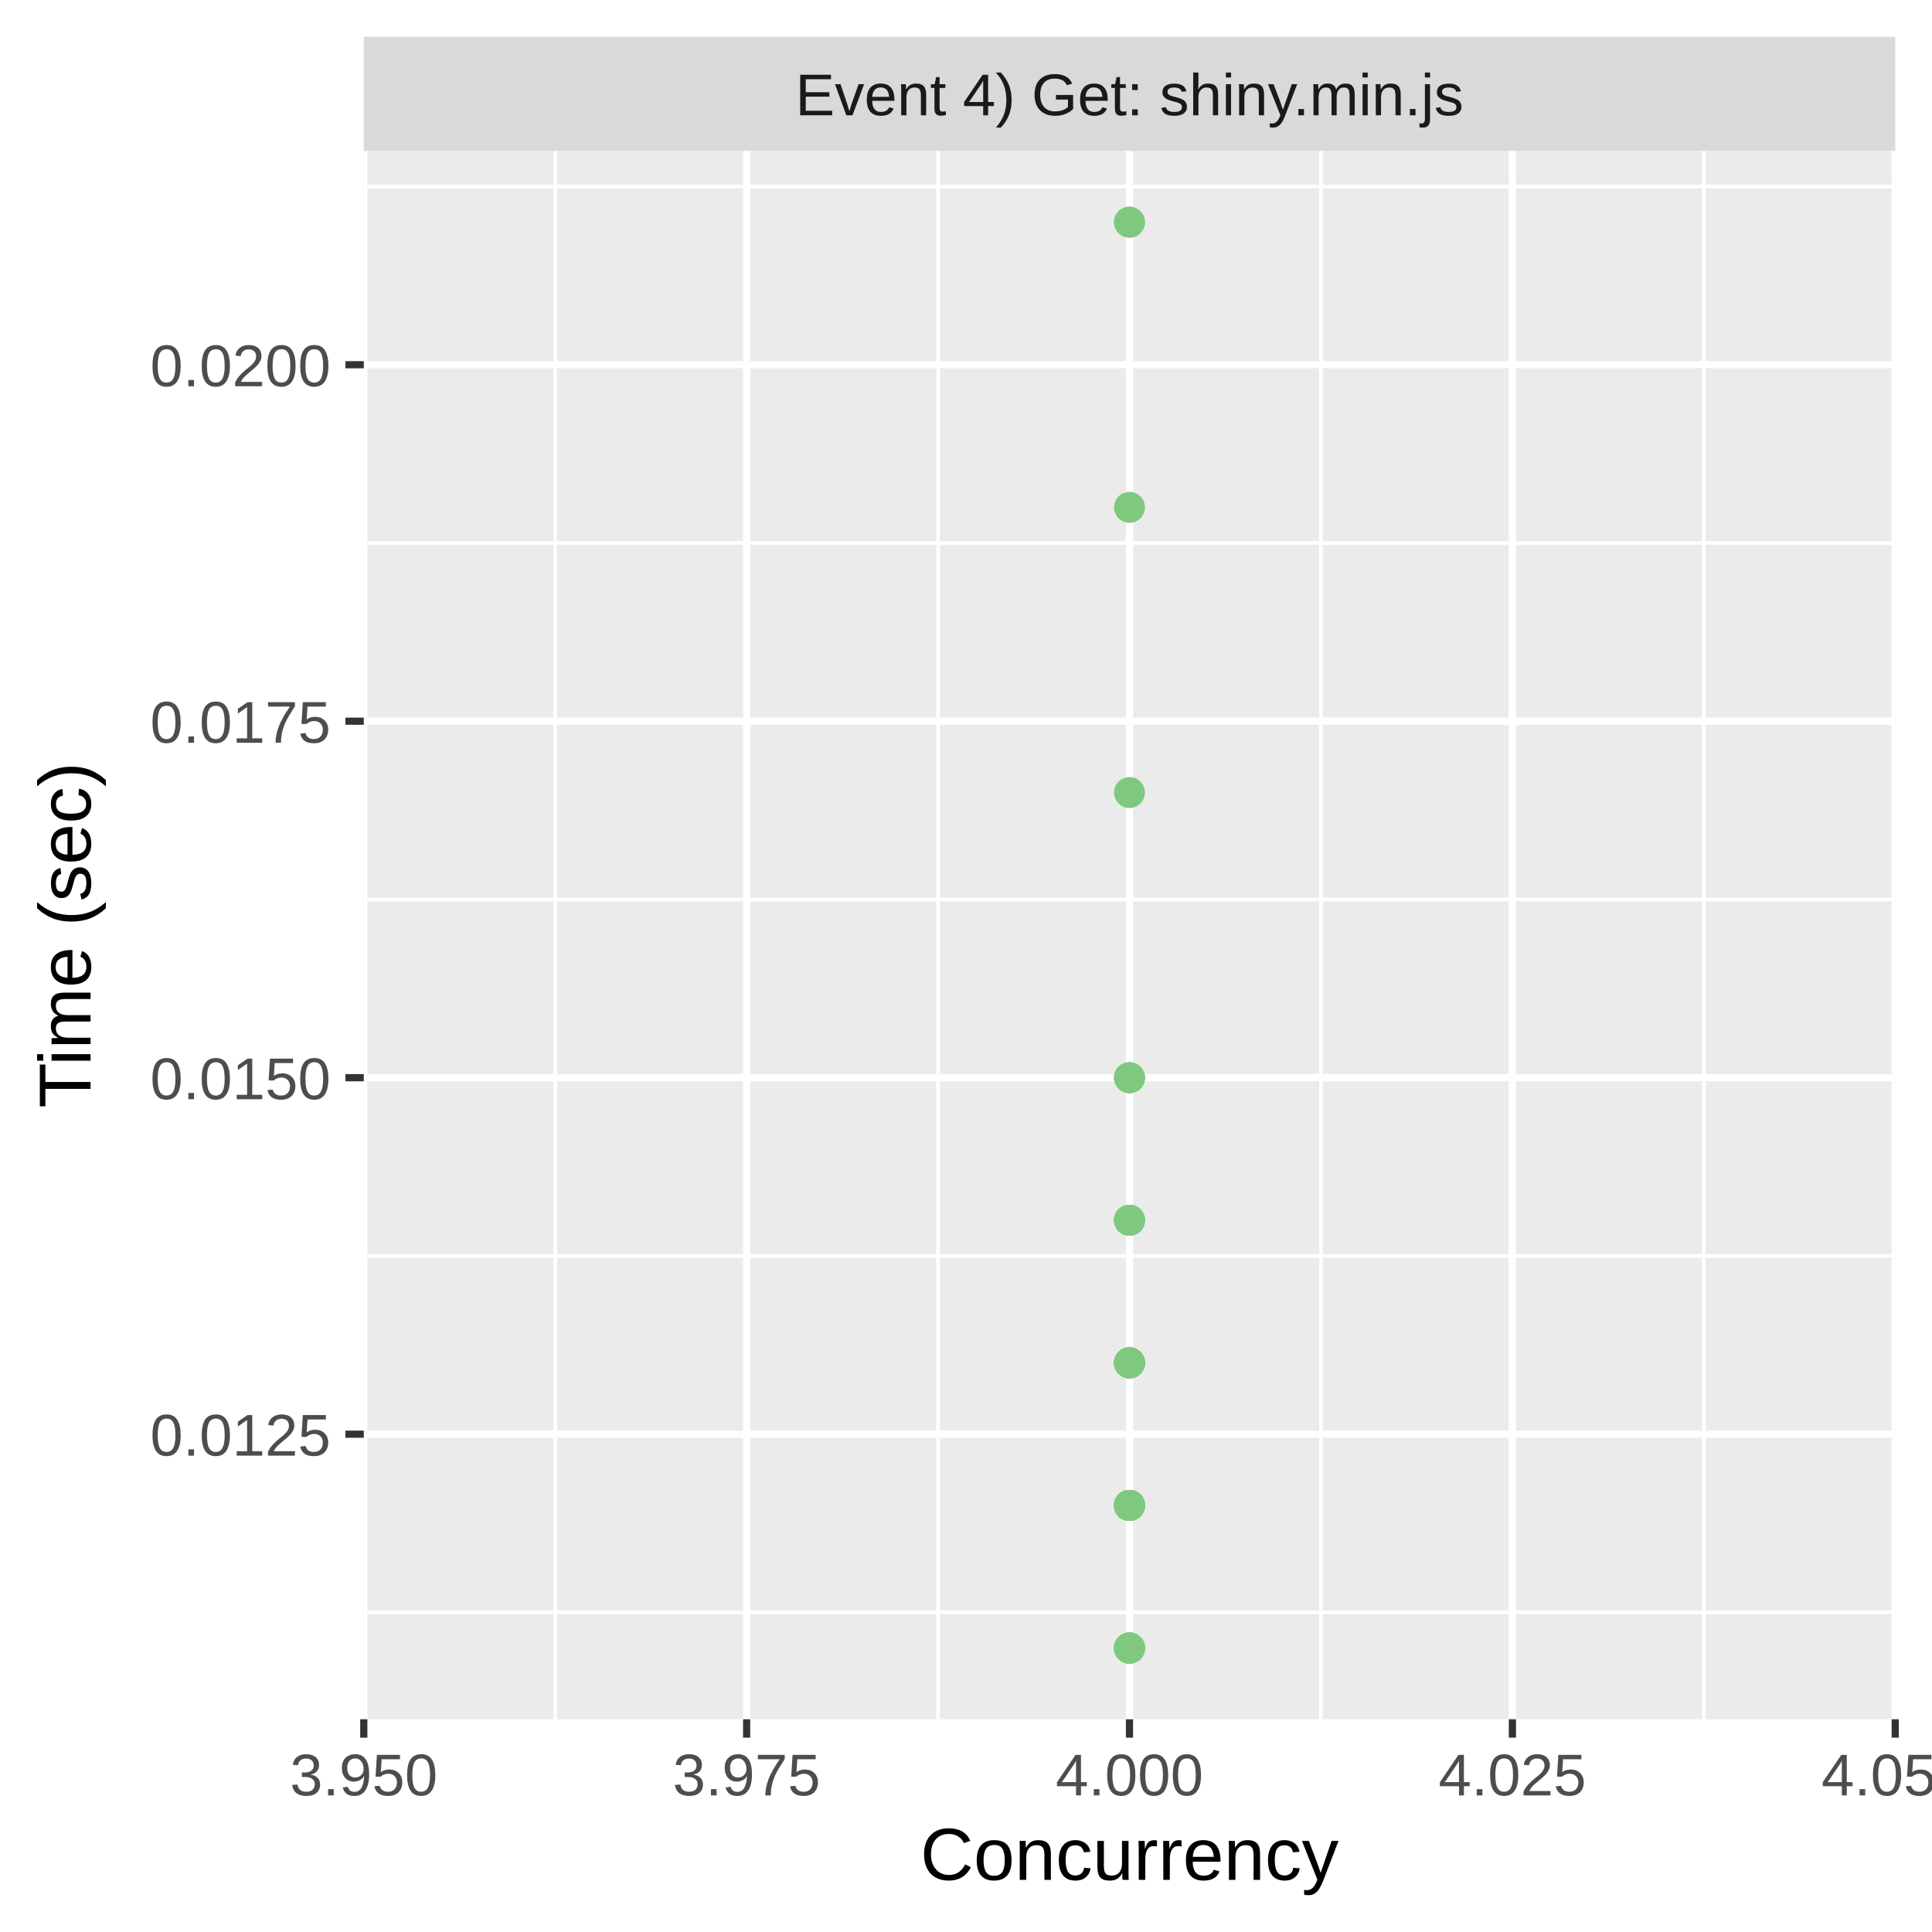
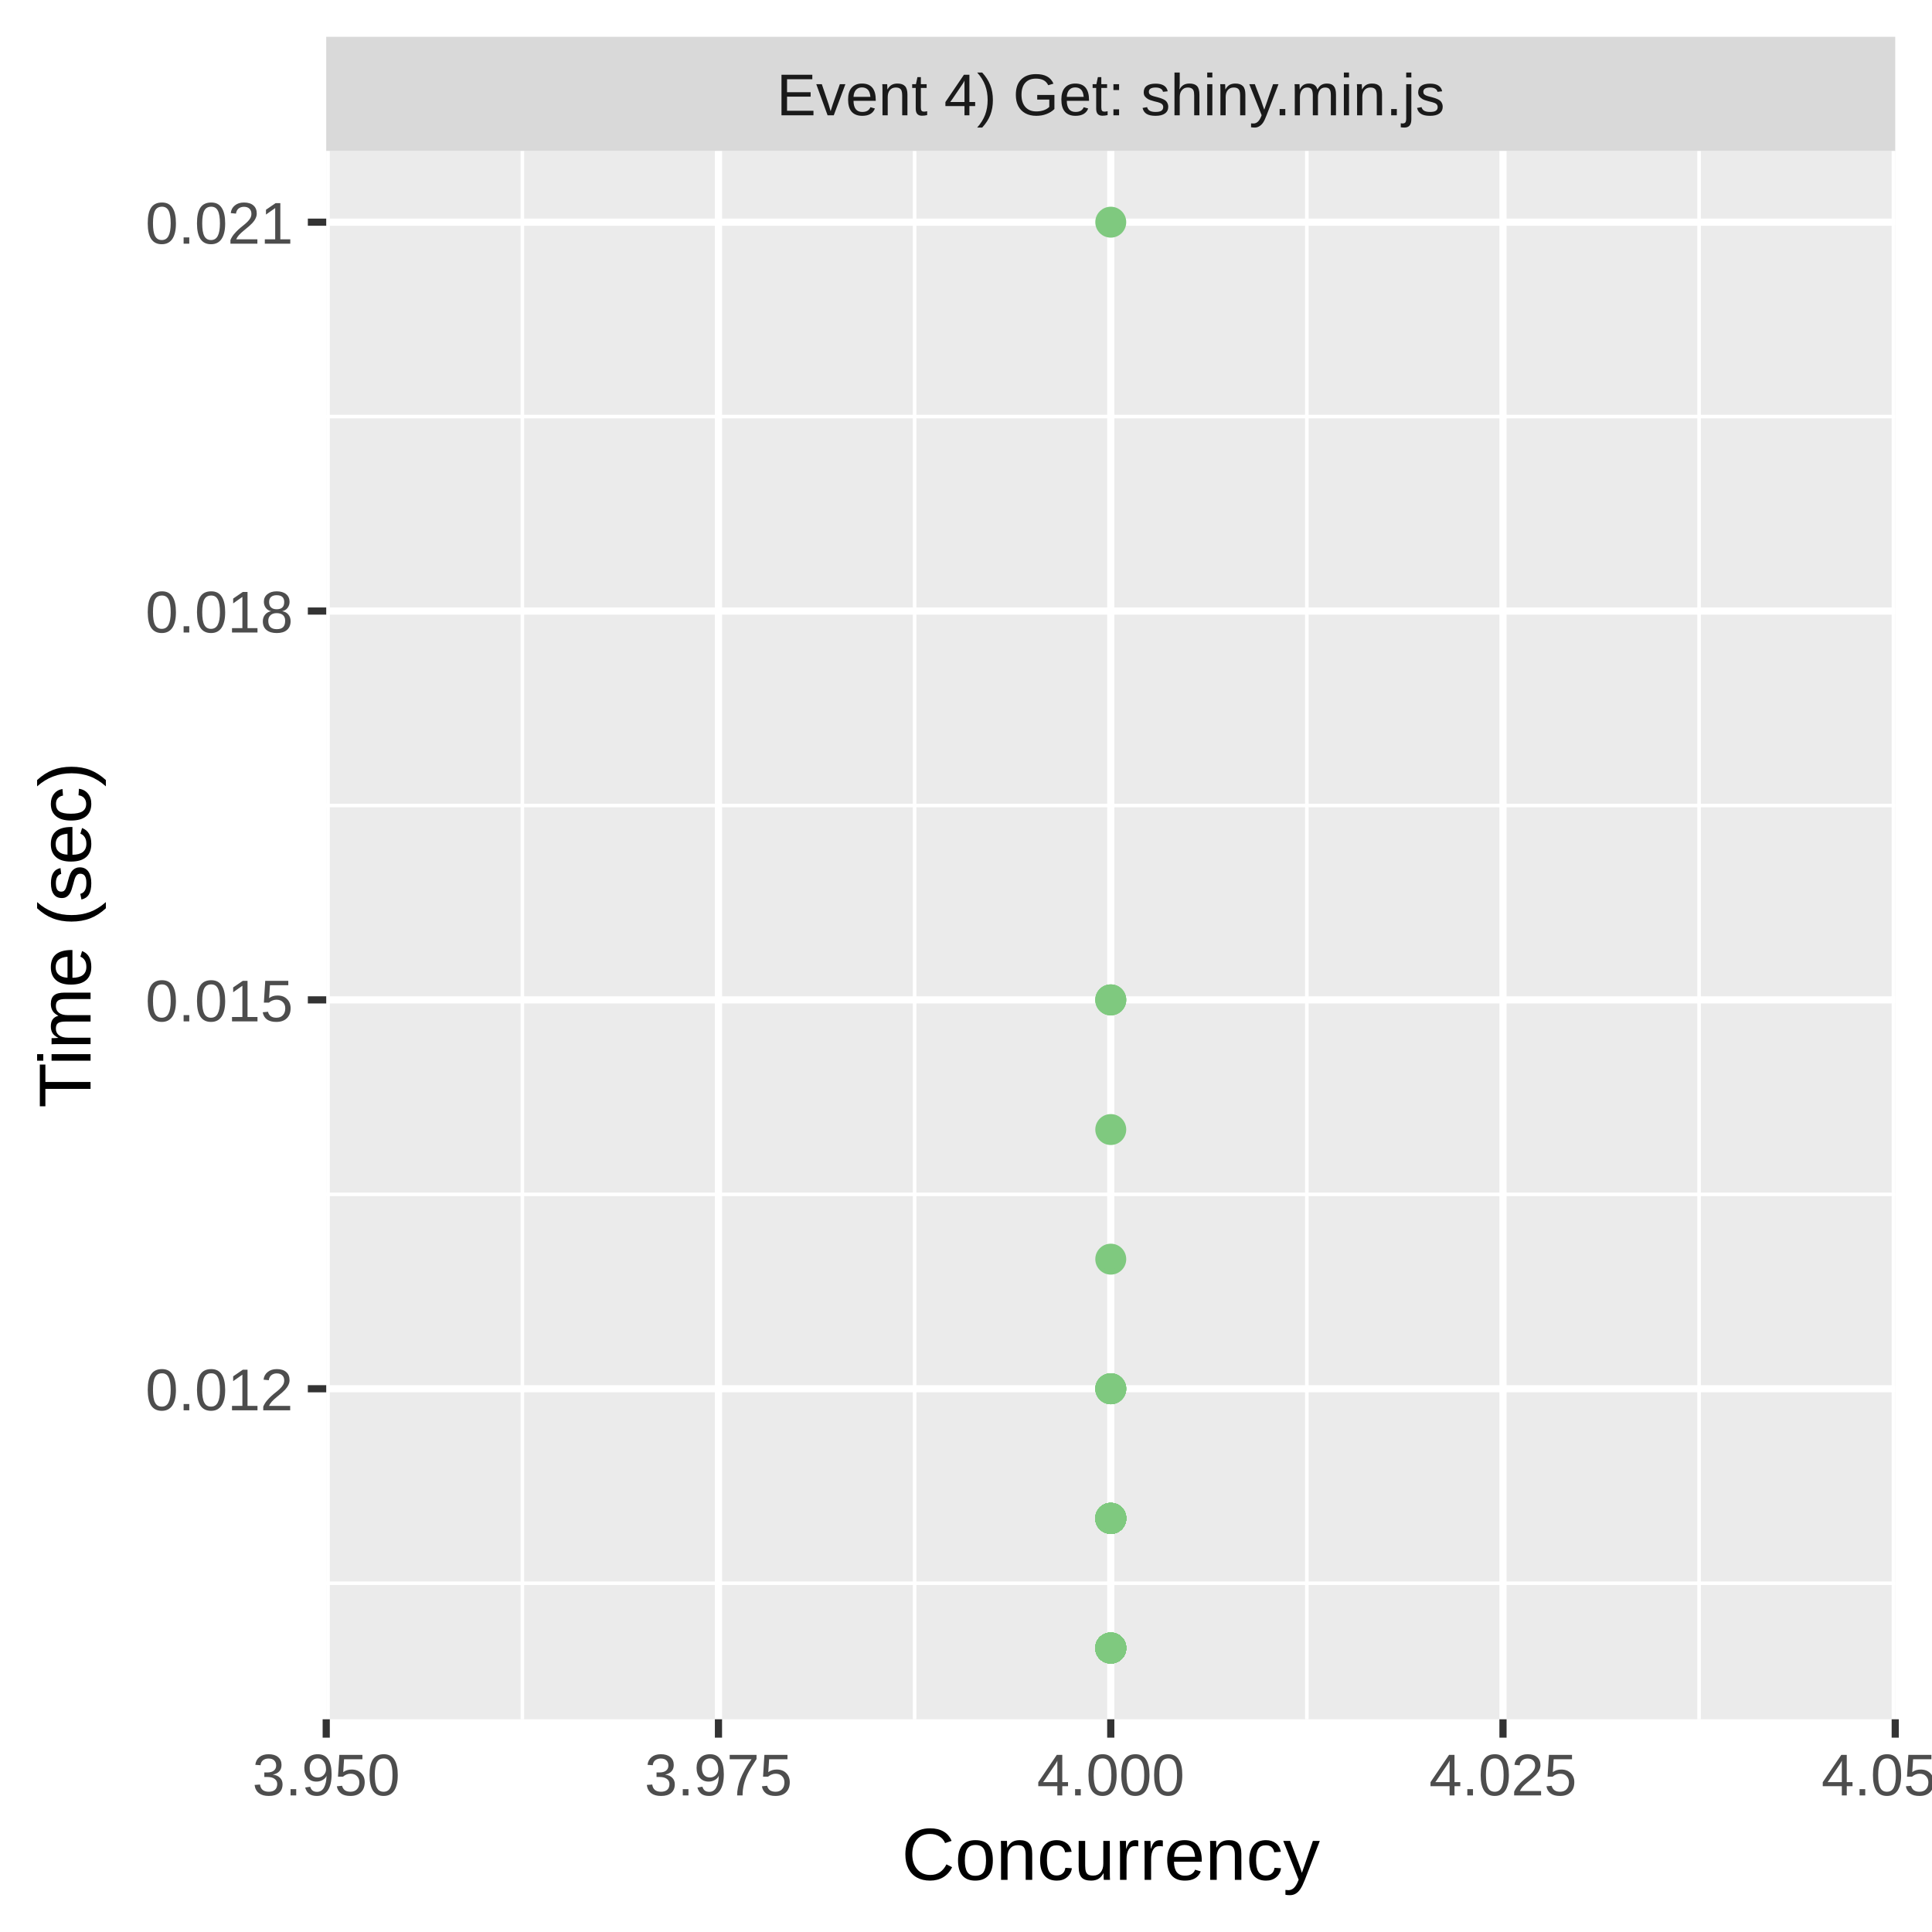
<svg xmlns="http://www.w3.org/2000/svg" class="svglite" width="288.00pt" height="288.00pt" viewBox="0 0 288.00 288.00">
  <defs>
    <style type="text/css">
    .svglite line, .svglite polyline, .svglite polygon, .svglite path, .svglite rect, .svglite circle {
      fill: none;
      stroke: #000000;
      stroke-linecap: round;
      stroke-linejoin: round;
      stroke-miterlimit: 10.00;
    }
    .svglite text {
      white-space: pre;
    }
  </style>
  </defs>
  <rect width="100%" height="100%" style="stroke: none; fill: #FFFFFF;" />
  <defs>
    <clipPath id="cpMC4wMHwyODguMDB8MC4wMHwyODguMDA=">
      <rect x="0.00" y="0.00" width="288.00" height="288.00" />
    </clipPath>
  </defs>
  <g clip-path="url(#cpMC4wMHwyODguMDB8MC4wMHwyODguMDA=)">
-     <rect x="0" y="0.00" width="288.00" height="288.00" style="stroke-width: 1.07; stroke: #FFFFFF; fill: #FFFFFF;" />
+     <rect x="0.00" y="0.00" width="288.00" height="288.00" style="stroke-width: 1.07; stroke: #FFFFFF; fill: #FFFFFF;" />
  </g>
  <defs>
-     <clipPath id="cpNTQuMjN8MjgyLjUyfDIyLjQ5fDI1Ni4yOQ==">
-       <rect x="54.23" y="22.49" width="228.29" height="233.80" />
+     <clipPath id="cpNDguNjN8MjgyLjUyfDIyLjQ5fDI1Ni4yOQ==">
+       <rect x="48.63" y="22.49" width="233.89" height="233.80" />
    </clipPath>
  </defs>
-   <g clip-path="url(#cpNTQuMjN8MjgyLjUyfDIyLjQ5fDI1Ni4yOQ==)">
-     <rect x="54.23" y="22.49" width="228.29" height="233.80" style="stroke-width: 1.07; stroke: none; fill: #EBEBEB;" />
-     <polyline points="54.23,240.35 282.52,240.35 " style="stroke-width: 0.53; stroke: #FFFFFF; stroke-linecap: butt;" />
-     <polyline points="54.23,187.22 282.52,187.22 " style="stroke-width: 0.53; stroke: #FFFFFF; stroke-linecap: butt;" />
-     <polyline points="54.23,134.08 282.52,134.08 " style="stroke-width: 0.53; stroke: #FFFFFF; stroke-linecap: butt;" />
-     <polyline points="54.23,80.94 282.52,80.94 " style="stroke-width: 0.53; stroke: #FFFFFF; stroke-linecap: butt;" />
-     <polyline points="54.23,27.80 282.52,27.80 " style="stroke-width: 0.53; stroke: #FFFFFF; stroke-linecap: butt;" />
-     <polyline points="82.76,256.29 82.76,22.49 " style="stroke-width: 0.53; stroke: #FFFFFF; stroke-linecap: butt;" />
-     <polyline points="139.84,256.29 139.84,22.49 " style="stroke-width: 0.53; stroke: #FFFFFF; stroke-linecap: butt;" />
-     <polyline points="196.91,256.29 196.91,22.49 " style="stroke-width: 0.53; stroke: #FFFFFF; stroke-linecap: butt;" />
-     <polyline points="253.98,256.29 253.98,22.49 " style="stroke-width: 0.53; stroke: #FFFFFF; stroke-linecap: butt;" />
-     <polyline points="54.23,213.79 282.52,213.79 " style="stroke-width: 1.07; stroke: #FFFFFF; stroke-linecap: butt;" />
-     <polyline points="54.23,160.65 282.52,160.65 " style="stroke-width: 1.07; stroke: #FFFFFF; stroke-linecap: butt;" />
-     <polyline points="54.23,107.51 282.52,107.51 " style="stroke-width: 1.07; stroke: #FFFFFF; stroke-linecap: butt;" />
-     <polyline points="54.23,54.37 282.52,54.37 " style="stroke-width: 1.07; stroke: #FFFFFF; stroke-linecap: butt;" />
-     <polyline points="54.23,256.29 54.23,22.49 " style="stroke-width: 1.07; stroke: #FFFFFF; stroke-linecap: butt;" />
-     <polyline points="111.30,256.29 111.30,22.49 " style="stroke-width: 1.07; stroke: #FFFFFF; stroke-linecap: butt;" />
-     <polyline points="168.37,256.29 168.37,22.49 " style="stroke-width: 1.07; stroke: #FFFFFF; stroke-linecap: butt;" />
-     <polyline points="225.45,256.29 225.45,22.49 " style="stroke-width: 1.07; stroke: #FFFFFF; stroke-linecap: butt;" />
+   <g clip-path="url(#cpNDguNjN8MjgyLjUyfDIyLjQ5fDI1Ni4yOQ==)">
+     <rect x="48.63" y="22.49" width="233.89" height="233.80" style="stroke-width: 1.07; stroke: none; fill: #EBEBEB;" />
+     <polyline points="48.63,236.01 282.52,236.01 " style="stroke-width: 0.53; stroke: #FFFFFF; stroke-linecap: butt;" />
+     <polyline points="48.63,178.04 282.52,178.04 " style="stroke-width: 0.53; stroke: #FFFFFF; stroke-linecap: butt;" />
+     <polyline points="48.63,120.07 282.52,120.07 " style="stroke-width: 0.53; stroke: #FFFFFF; stroke-linecap: butt;" />
+     <polyline points="48.63,62.10 282.52,62.10 " style="stroke-width: 0.53; stroke: #FFFFFF; stroke-linecap: butt;" />
+     <polyline points="77.87,256.29 77.87,22.49 " style="stroke-width: 0.53; stroke: #FFFFFF; stroke-linecap: butt;" />
+     <polyline points="136.34,256.29 136.34,22.49 " style="stroke-width: 0.53; stroke: #FFFFFF; stroke-linecap: butt;" />
+     <polyline points="194.81,256.29 194.81,22.49 " style="stroke-width: 0.53; stroke: #FFFFFF; stroke-linecap: butt;" />
+     <polyline points="253.28,256.29 253.28,22.49 " style="stroke-width: 0.53; stroke: #FFFFFF; stroke-linecap: butt;" />
+     <polyline points="48.63,207.02 282.52,207.02 " style="stroke-width: 1.07; stroke: #FFFFFF; stroke-linecap: butt;" />
+     <polyline points="48.63,149.05 282.52,149.05 " style="stroke-width: 1.07; stroke: #FFFFFF; stroke-linecap: butt;" />
+     <polyline points="48.63,91.09 282.52,91.09 " style="stroke-width: 1.07; stroke: #FFFFFF; stroke-linecap: butt;" />
+     <polyline points="48.63,33.12 282.52,33.12 " style="stroke-width: 1.07; stroke: #FFFFFF; stroke-linecap: butt;" />
+     <polyline points="48.63,256.29 48.63,22.49 " style="stroke-width: 1.07; stroke: #FFFFFF; stroke-linecap: butt;" />
+     <polyline points="107.10,256.29 107.10,22.49 " style="stroke-width: 1.07; stroke: #FFFFFF; stroke-linecap: butt;" />
+     <polyline points="165.58,256.29 165.58,22.49 " style="stroke-width: 1.07; stroke: #FFFFFF; stroke-linecap: butt;" />
+     <polyline points="224.05,256.29 224.05,22.49 " style="stroke-width: 1.07; stroke: #FFFFFF; stroke-linecap: butt;" />
    <polyline points="282.52,256.29 282.52,22.49 " style="stroke-width: 1.07; stroke: #FFFFFF; stroke-linecap: butt;" />
-     <circle cx="168.37" cy="224.41" r="1.95" style="stroke-width: 0.71; stroke: #7FC97F; fill: #7FC97F;" />
-     <circle cx="168.37" cy="203.16" r="1.95" style="stroke-width: 0.71; stroke: #7FC97F; fill: #7FC97F;" />
-     <circle cx="168.37" cy="160.65" r="1.95" style="stroke-width: 0.71; stroke: #7FC97F; fill: #7FC97F;" />
-     <circle cx="168.37" cy="245.67" r="1.95" style="stroke-width: 0.71; stroke: #7FC97F; fill: #7FC97F;" />
-     <circle cx="168.37" cy="203.16" r="1.95" style="stroke-width: 0.71; stroke: #7FC97F; fill: #7FC97F;" />
-     <circle cx="168.37" cy="224.41" r="1.95" style="stroke-width: 0.71; stroke: #7FC97F; fill: #7FC97F;" />
-     <circle cx="168.37" cy="224.41" r="1.95" style="stroke-width: 0.71; stroke: #7FC97F; fill: #7FC97F;" />
-     <circle cx="168.37" cy="245.67" r="1.95" style="stroke-width: 0.71; stroke: #7FC97F; fill: #7FC97F;" />
-     <circle cx="168.37" cy="224.41" r="1.95" style="stroke-width: 0.71; stroke: #7FC97F; fill: #7FC97F;" />
-     <circle cx="168.37" cy="224.41" r="1.95" style="stroke-width: 0.71; stroke: #7FC97F; fill: #7FC97F;" />
-     <circle cx="168.37" cy="245.67" r="1.95" style="stroke-width: 0.71; stroke: #7FC97F; fill: #7FC97F;" />
-     <circle cx="168.37" cy="203.16" r="1.95" style="stroke-width: 0.71; stroke: #7FC97F; fill: #7FC97F;" />
-     <circle cx="168.37" cy="181.90" r="1.95" style="stroke-width: 0.71; stroke: #7FC97F; fill: #7FC97F;" />
-     <circle cx="168.37" cy="224.41" r="1.95" style="stroke-width: 0.71; stroke: #7FC97F; fill: #7FC97F;" />
-     <circle cx="168.37" cy="203.16" r="1.95" style="stroke-width: 0.71; stroke: #7FC97F; fill: #7FC97F;" />
-     <circle cx="168.37" cy="118.14" r="1.95" style="stroke-width: 0.71; stroke: #7FC97F; fill: #7FC97F;" />
-     <circle cx="168.37" cy="181.90" r="1.95" style="stroke-width: 0.71; stroke: #7FC97F; fill: #7FC97F;" />
-     <circle cx="168.37" cy="245.67" r="1.95" style="stroke-width: 0.71; stroke: #7FC97F; fill: #7FC97F;" />
-     <circle cx="168.37" cy="245.67" r="1.95" style="stroke-width: 0.71; stroke: #7FC97F; fill: #7FC97F;" />
-     <circle cx="168.37" cy="160.65" r="1.95" style="stroke-width: 0.71; stroke: #7FC97F; fill: #7FC97F;" />
-     <circle cx="168.37" cy="203.16" r="1.95" style="stroke-width: 0.71; stroke: #7FC97F; fill: #7FC97F;" />
-     <circle cx="168.37" cy="245.67" r="1.95" style="stroke-width: 0.71; stroke: #7FC97F; fill: #7FC97F;" />
-     <circle cx="168.37" cy="224.41" r="1.95" style="stroke-width: 0.71; stroke: #7FC97F; fill: #7FC97F;" />
-     <circle cx="168.37" cy="224.41" r="1.95" style="stroke-width: 0.71; stroke: #7FC97F; fill: #7FC97F;" />
-     <circle cx="168.37" cy="224.41" r="1.95" style="stroke-width: 0.71; stroke: #7FC97F; fill: #7FC97F;" />
-     <circle cx="168.37" cy="245.67" r="1.95" style="stroke-width: 0.71; stroke: #7FC97F; fill: #7FC97F;" />
-     <circle cx="168.37" cy="224.41" r="1.95" style="stroke-width: 0.71; stroke: #7FC97F; fill: #7FC97F;" />
-     <circle cx="168.37" cy="224.41" r="1.95" style="stroke-width: 0.71; stroke: #7FC97F; fill: #7FC97F;" />
-     <circle cx="168.37" cy="224.41" r="1.95" style="stroke-width: 0.71; stroke: #7FC97F; fill: #7FC97F;" />
-     <circle cx="168.37" cy="224.41" r="1.95" style="stroke-width: 0.71; stroke: #7FC97F; fill: #7FC97F;" />
-     <circle cx="168.37" cy="224.41" r="1.95" style="stroke-width: 0.71; stroke: #7FC97F; fill: #7FC97F;" />
-     <circle cx="168.37" cy="160.65" r="1.95" style="stroke-width: 0.71; stroke: #7FC97F; fill: #7FC97F;" />
-     <circle cx="168.37" cy="224.41" r="1.95" style="stroke-width: 0.71; stroke: #7FC97F; fill: #7FC97F;" />
-     <circle cx="168.37" cy="203.16" r="1.95" style="stroke-width: 0.71; stroke: #7FC97F; fill: #7FC97F;" />
-     <circle cx="168.37" cy="203.16" r="1.95" style="stroke-width: 0.71; stroke: #7FC97F; fill: #7FC97F;" />
-     <circle cx="168.37" cy="245.67" r="1.95" style="stroke-width: 0.71; stroke: #7FC97F; fill: #7FC97F;" />
-     <circle cx="168.37" cy="224.41" r="1.95" style="stroke-width: 0.71; stroke: #7FC97F; fill: #7FC97F;" />
-     <circle cx="168.37" cy="181.90" r="1.95" style="stroke-width: 0.71; stroke: #7FC97F; fill: #7FC97F;" />
-     <circle cx="168.37" cy="224.41" r="1.95" style="stroke-width: 0.71; stroke: #7FC97F; fill: #7FC97F;" />
-     <circle cx="168.37" cy="203.16" r="1.95" style="stroke-width: 0.71; stroke: #7FC97F; fill: #7FC97F;" />
-     <circle cx="168.37" cy="181.90" r="1.95" style="stroke-width: 0.71; stroke: #7FC97F; fill: #7FC97F;" />
-     <circle cx="168.37" cy="203.16" r="1.95" style="stroke-width: 0.71; stroke: #7FC97F; fill: #7FC97F;" />
-     <circle cx="168.37" cy="203.16" r="1.95" style="stroke-width: 0.71; stroke: #7FC97F; fill: #7FC97F;" />
-     <circle cx="168.37" cy="224.41" r="1.95" style="stroke-width: 0.71; stroke: #7FC97F; fill: #7FC97F;" />
-     <circle cx="168.37" cy="245.67" r="1.95" style="stroke-width: 0.71; stroke: #7FC97F; fill: #7FC97F;" />
-     <circle cx="168.37" cy="203.16" r="1.95" style="stroke-width: 0.71; stroke: #7FC97F; fill: #7FC97F;" />
-     <circle cx="168.37" cy="224.41" r="1.95" style="stroke-width: 0.71; stroke: #7FC97F; fill: #7FC97F;" />
-     <circle cx="168.37" cy="33.12" r="1.95" style="stroke-width: 0.71; stroke: #7FC97F; fill: #7FC97F;" />
-     <circle cx="168.37" cy="224.41" r="1.95" style="stroke-width: 0.71; stroke: #7FC97F; fill: #7FC97F;" />
-     <circle cx="168.37" cy="245.67" r="1.95" style="stroke-width: 0.71; stroke: #7FC97F; fill: #7FC97F;" />
-     <circle cx="168.37" cy="245.67" r="1.95" style="stroke-width: 0.71; stroke: #7FC97F; fill: #7FC97F;" />
-     <circle cx="168.37" cy="224.41" r="1.95" style="stroke-width: 0.71; stroke: #7FC97F; fill: #7FC97F;" />
-     <circle cx="168.37" cy="245.67" r="1.95" style="stroke-width: 0.71; stroke: #7FC97F; fill: #7FC97F;" />
-     <circle cx="168.37" cy="203.16" r="1.95" style="stroke-width: 0.71; stroke: #7FC97F; fill: #7FC97F;" />
-     <circle cx="168.37" cy="181.90" r="1.95" style="stroke-width: 0.71; stroke: #7FC97F; fill: #7FC97F;" />
-     <circle cx="168.37" cy="203.16" r="1.95" style="stroke-width: 0.71; stroke: #7FC97F; fill: #7FC97F;" />
-     <circle cx="168.37" cy="224.41" r="1.95" style="stroke-width: 0.71; stroke: #7FC97F; fill: #7FC97F;" />
-     <circle cx="168.37" cy="224.41" r="1.95" style="stroke-width: 0.71; stroke: #7FC97F; fill: #7FC97F;" />
-     <circle cx="168.37" cy="224.41" r="1.95" style="stroke-width: 0.71; stroke: #7FC97F; fill: #7FC97F;" />
-     <circle cx="168.37" cy="75.63" r="1.95" style="stroke-width: 0.71; stroke: #7FC97F; fill: #7FC97F;" />
-     <circle cx="168.37" cy="245.67" r="1.95" style="stroke-width: 0.71; stroke: #7FC97F; fill: #7FC97F;" />
-     <circle cx="168.37" cy="245.67" r="1.95" style="stroke-width: 0.71; stroke: #7FC97F; fill: #7FC97F;" />
-     <circle cx="168.37" cy="33.12" r="1.95" style="stroke-width: 0.71; stroke: #7FC97F; fill: #7FC97F;" />
-     <circle cx="168.37" cy="245.67" r="1.95" style="stroke-width: 0.71; stroke: #7FC97F; fill: #7FC97F;" />
-     <circle cx="168.37" cy="203.16" r="1.95" style="stroke-width: 0.71; stroke: #7FC97F; fill: #7FC97F;" />
-     <circle cx="168.37" cy="245.67" r="1.95" style="stroke-width: 0.71; stroke: #7FC97F; fill: #7FC97F;" />
-     <circle cx="168.37" cy="224.41" r="1.95" style="stroke-width: 0.71; stroke: #7FC97F; fill: #7FC97F;" />
-     <circle cx="168.37" cy="203.16" r="1.95" style="stroke-width: 0.71; stroke: #7FC97F; fill: #7FC97F;" />
+     <circle cx="165.58" cy="149.05" r="1.95" style="stroke-width: 0.71; stroke: #7FC97F; fill: #7FC97F;" />
+     <circle cx="165.58" cy="226.34" r="1.95" style="stroke-width: 0.71; stroke: #7FC97F; fill: #7FC97F;" />
+     <circle cx="165.58" cy="226.34" r="1.95" style="stroke-width: 0.71; stroke: #7FC97F; fill: #7FC97F;" />
+     <circle cx="165.58" cy="226.34" r="1.95" style="stroke-width: 0.71; stroke: #7FC97F; fill: #7FC97F;" />
+     <circle cx="165.58" cy="207.02" r="1.95" style="stroke-width: 0.71; stroke: #7FC97F; fill: #7FC97F;" />
+     <circle cx="165.58" cy="226.34" r="1.95" style="stroke-width: 0.71; stroke: #7FC97F; fill: #7FC97F;" />
+     <circle cx="165.58" cy="226.34" r="1.95" style="stroke-width: 0.71; stroke: #7FC97F; fill: #7FC97F;" />
+     <circle cx="165.58" cy="245.67" r="1.95" style="stroke-width: 0.71; stroke: #7FC97F; fill: #7FC97F;" />
+     <circle cx="165.58" cy="245.67" r="1.95" style="stroke-width: 0.71; stroke: #7FC97F; fill: #7FC97F;" />
+     <circle cx="165.58" cy="245.67" r="1.95" style="stroke-width: 0.71; stroke: #7FC97F; fill: #7FC97F;" />
+     <circle cx="165.58" cy="245.67" r="1.95" style="stroke-width: 0.71; stroke: #7FC97F; fill: #7FC97F;" />
+     <circle cx="165.58" cy="245.67" r="1.95" style="stroke-width: 0.71; stroke: #7FC97F; fill: #7FC97F;" />
+     <circle cx="165.58" cy="245.67" r="1.95" style="stroke-width: 0.71; stroke: #7FC97F; fill: #7FC97F;" />
+     <circle cx="165.58" cy="226.34" r="1.95" style="stroke-width: 0.71; stroke: #7FC97F; fill: #7FC97F;" />
+     <circle cx="165.58" cy="33.12" r="1.95" style="stroke-width: 0.71; stroke: #7FC97F; fill: #7FC97F;" />
+     <circle cx="165.58" cy="168.38" r="1.95" style="stroke-width: 0.71; stroke: #7FC97F; fill: #7FC97F;" />
+     <circle cx="165.58" cy="226.34" r="1.95" style="stroke-width: 0.71; stroke: #7FC97F; fill: #7FC97F;" />
+     <circle cx="165.58" cy="226.34" r="1.95" style="stroke-width: 0.71; stroke: #7FC97F; fill: #7FC97F;" />
+     <circle cx="165.58" cy="226.34" r="1.95" style="stroke-width: 0.71; stroke: #7FC97F; fill: #7FC97F;" />
+     <circle cx="165.58" cy="226.34" r="1.95" style="stroke-width: 0.71; stroke: #7FC97F; fill: #7FC97F;" />
+     <circle cx="165.58" cy="245.67" r="1.95" style="stroke-width: 0.71; stroke: #7FC97F; fill: #7FC97F;" />
+     <circle cx="165.58" cy="245.67" r="1.95" style="stroke-width: 0.71; stroke: #7FC97F; fill: #7FC97F;" />
+     <circle cx="165.58" cy="226.34" r="1.95" style="stroke-width: 0.71; stroke: #7FC97F; fill: #7FC97F;" />
+     <circle cx="165.58" cy="226.34" r="1.95" style="stroke-width: 0.71; stroke: #7FC97F; fill: #7FC97F;" />
+     <circle cx="165.58" cy="245.67" r="1.95" style="stroke-width: 0.71; stroke: #7FC97F; fill: #7FC97F;" />
+     <circle cx="165.58" cy="245.67" r="1.95" style="stroke-width: 0.71; stroke: #7FC97F; fill: #7FC97F;" />
+     <circle cx="165.58" cy="207.02" r="1.95" style="stroke-width: 0.71; stroke: #7FC97F; fill: #7FC97F;" />
+     <circle cx="165.58" cy="245.67" r="1.95" style="stroke-width: 0.71; stroke: #7FC97F; fill: #7FC97F;" />
+     <circle cx="165.58" cy="226.34" r="1.95" style="stroke-width: 0.71; stroke: #7FC97F; fill: #7FC97F;" />
+     <circle cx="165.58" cy="207.02" r="1.95" style="stroke-width: 0.71; stroke: #7FC97F; fill: #7FC97F;" />
+     <circle cx="165.58" cy="226.34" r="1.95" style="stroke-width: 0.71; stroke: #7FC97F; fill: #7FC97F;" />
+     <circle cx="165.58" cy="226.34" r="1.95" style="stroke-width: 0.71; stroke: #7FC97F; fill: #7FC97F;" />
+     <circle cx="165.58" cy="226.34" r="1.95" style="stroke-width: 0.71; stroke: #7FC97F; fill: #7FC97F;" />
+     <circle cx="165.58" cy="207.02" r="1.95" style="stroke-width: 0.71; stroke: #7FC97F; fill: #7FC97F;" />
+     <circle cx="165.58" cy="226.34" r="1.95" style="stroke-width: 0.71; stroke: #7FC97F; fill: #7FC97F;" />
+     <circle cx="165.58" cy="245.67" r="1.95" style="stroke-width: 0.71; stroke: #7FC97F; fill: #7FC97F;" />
+     <circle cx="165.58" cy="226.34" r="1.95" style="stroke-width: 0.71; stroke: #7FC97F; fill: #7FC97F;" />
+     <circle cx="165.58" cy="149.05" r="1.95" style="stroke-width: 0.71; stroke: #7FC97F; fill: #7FC97F;" />
+     <circle cx="165.58" cy="245.67" r="1.95" style="stroke-width: 0.71; stroke: #7FC97F; fill: #7FC97F;" />
+     <circle cx="165.58" cy="187.70" r="1.95" style="stroke-width: 0.71; stroke: #7FC97F; fill: #7FC97F;" />
+     <circle cx="165.58" cy="245.67" r="1.95" style="stroke-width: 0.71; stroke: #7FC97F; fill: #7FC97F;" />
+     <circle cx="165.58" cy="226.34" r="1.95" style="stroke-width: 0.71; stroke: #7FC97F; fill: #7FC97F;" />
+     <circle cx="165.58" cy="207.02" r="1.95" style="stroke-width: 0.71; stroke: #7FC97F; fill: #7FC97F;" />
+     <circle cx="165.58" cy="226.34" r="1.95" style="stroke-width: 0.71; stroke: #7FC97F; fill: #7FC97F;" />
+     <circle cx="165.58" cy="245.67" r="1.95" style="stroke-width: 0.71; stroke: #7FC97F; fill: #7FC97F;" />
+     <circle cx="165.58" cy="226.34" r="1.95" style="stroke-width: 0.71; stroke: #7FC97F; fill: #7FC97F;" />
+     <circle cx="165.58" cy="245.67" r="1.95" style="stroke-width: 0.71; stroke: #7FC97F; fill: #7FC97F;" />
+     <circle cx="165.58" cy="226.34" r="1.95" style="stroke-width: 0.71; stroke: #7FC97F; fill: #7FC97F;" />
+     <circle cx="165.58" cy="245.67" r="1.95" style="stroke-width: 0.71; stroke: #7FC97F; fill: #7FC97F;" />
+     <circle cx="165.58" cy="245.67" r="1.95" style="stroke-width: 0.71; stroke: #7FC97F; fill: #7FC97F;" />
+     <circle cx="165.58" cy="226.34" r="1.95" style="stroke-width: 0.71; stroke: #7FC97F; fill: #7FC97F;" />
+     <circle cx="165.58" cy="245.67" r="1.95" style="stroke-width: 0.71; stroke: #7FC97F; fill: #7FC97F;" />
+     <circle cx="165.58" cy="245.67" r="1.95" style="stroke-width: 0.71; stroke: #7FC97F; fill: #7FC97F;" />
+     <circle cx="165.58" cy="245.67" r="1.95" style="stroke-width: 0.71; stroke: #7FC97F; fill: #7FC97F;" />
+     <circle cx="165.58" cy="226.34" r="1.95" style="stroke-width: 0.71; stroke: #7FC97F; fill: #7FC97F;" />
+     <circle cx="165.58" cy="226.34" r="1.95" style="stroke-width: 0.71; stroke: #7FC97F; fill: #7FC97F;" />
+     <circle cx="165.58" cy="226.34" r="1.95" style="stroke-width: 0.71; stroke: #7FC97F; fill: #7FC97F;" />
+     <circle cx="165.58" cy="226.34" r="1.95" style="stroke-width: 0.71; stroke: #7FC97F; fill: #7FC97F;" />
+     <circle cx="165.58" cy="226.34" r="1.95" style="stroke-width: 0.71; stroke: #7FC97F; fill: #7FC97F;" />
+     <circle cx="165.58" cy="149.05" r="1.95" style="stroke-width: 0.71; stroke: #7FC97F; fill: #7FC97F;" />
+     <circle cx="165.58" cy="226.34" r="1.95" style="stroke-width: 0.71; stroke: #7FC97F; fill: #7FC97F;" />
+     <circle cx="165.58" cy="245.67" r="1.95" style="stroke-width: 0.71; stroke: #7FC97F; fill: #7FC97F;" />
+     <circle cx="165.58" cy="245.67" r="1.95" style="stroke-width: 0.71; stroke: #7FC97F; fill: #7FC97F;" />
+     <circle cx="165.58" cy="245.67" r="1.95" style="stroke-width: 0.71; stroke: #7FC97F; fill: #7FC97F;" />
+     <circle cx="165.58" cy="226.34" r="1.95" style="stroke-width: 0.71; stroke: #7FC97F; fill: #7FC97F;" />
+     <circle cx="165.58" cy="245.67" r="1.95" style="stroke-width: 0.71; stroke: #7FC97F; fill: #7FC97F;" />
+     <circle cx="165.58" cy="226.34" r="1.95" style="stroke-width: 0.71; stroke: #7FC97F; fill: #7FC97F;" />
+     <circle cx="165.58" cy="226.34" r="1.95" style="stroke-width: 0.71; stroke: #7FC97F; fill: #7FC97F;" />
  </g>
  <g clip-path="url(#cpMC4wMHwyODguMDB8MC4wMHwyODguMDA=)">
</g>
  <defs>
-     <clipPath id="cpNTQuMjN8MjgyLjUyfDUuNDh8MjIuNDk=">
-       <rect x="54.23" y="5.48" width="228.29" height="17.01" />
+     <clipPath id="cpNDguNjN8MjgyLjUyfDUuNDh8MjIuNDk=">
+       <rect x="48.63" y="5.48" width="233.89" height="17.01" />
    </clipPath>
  </defs>
-   <g clip-path="url(#cpNTQuMjN8MjgyLjUyfDUuNDh8MjIuNDk=)">
-     <rect x="54.23" y="5.48" width="228.29" height="17.01" style="stroke-width: 1.07; stroke: none; fill: #D9D9D9;" />
-     <text x="168.37" y="17.19" text-anchor="middle" style="font-size: 8.80px;fill: #1A1A1A; font-family: &quot;Liberation Sans&quot;;" textLength="112.60px" lengthAdjust="spacingAndGlyphs">Event 4) Get: shiny.min.js</text>
+   <g clip-path="url(#cpNDguNjN8MjgyLjUyfDUuNDh8MjIuNDk=)">
+     <rect x="48.63" y="5.48" width="233.89" height="17.01" style="stroke-width: 1.07; stroke: none; fill: #D9D9D9;" />
+     <text x="165.58" y="17.19" text-anchor="middle" style="font-size: 8.80px;fill: #1A1A1A; font-family: &quot;Liberation Sans&quot;;" textLength="112.60px" lengthAdjust="spacingAndGlyphs">Event 4) Get: shiny.min.js</text>
  </g>
  <g clip-path="url(#cpMC4wMHwyODguMDB8MC4wMHwyODguMDA=)">
-     <polyline points="54.23,259.03 54.23,256.29 " style="stroke-width: 1.07; stroke: #333333; stroke-linecap: butt;" />
-     <polyline points="111.30,259.03 111.30,256.29 " style="stroke-width: 1.07; stroke: #333333; stroke-linecap: butt;" />
-     <polyline points="168.37,259.03 168.37,256.29 " style="stroke-width: 1.07; stroke: #333333; stroke-linecap: butt;" />
-     <polyline points="225.45,259.03 225.45,256.29 " style="stroke-width: 1.07; stroke: #333333; stroke-linecap: butt;" />
+     <polyline points="48.63,259.03 48.63,256.29 " style="stroke-width: 1.07; stroke: #333333; stroke-linecap: butt;" />
+     <polyline points="107.10,259.03 107.10,256.29 " style="stroke-width: 1.07; stroke: #333333; stroke-linecap: butt;" />
+     <polyline points="165.58,259.03 165.58,256.29 " style="stroke-width: 1.07; stroke: #333333; stroke-linecap: butt;" />
+     <polyline points="224.05,259.03 224.05,256.29 " style="stroke-width: 1.07; stroke: #333333; stroke-linecap: butt;" />
    <polyline points="282.52,259.03 282.52,256.29 " style="stroke-width: 1.07; stroke: #333333; stroke-linecap: butt;" />
-     <text x="54.23" y="267.64" text-anchor="middle" style="font-size: 8.80px;fill: #4D4D4D; font-family: &quot;Liberation Sans&quot;;" textLength="25.17px" lengthAdjust="spacingAndGlyphs">3.950</text>
-     <text x="111.30" y="267.64" text-anchor="middle" style="font-size: 8.80px;fill: #4D4D4D; font-family: &quot;Liberation Sans&quot;;" textLength="25.17px" lengthAdjust="spacingAndGlyphs">3.975</text>
-     <text x="168.37" y="267.64" text-anchor="middle" style="font-size: 8.80px;fill: #4D4D4D; font-family: &quot;Liberation Sans&quot;;" textLength="25.17px" lengthAdjust="spacingAndGlyphs">4.000</text>
-     <text x="225.45" y="267.64" text-anchor="middle" style="font-size: 8.80px;fill: #4D4D4D; font-family: &quot;Liberation Sans&quot;;" textLength="25.17px" lengthAdjust="spacingAndGlyphs">4.025</text>
+     <text x="48.63" y="267.64" text-anchor="middle" style="font-size: 8.80px;fill: #4D4D4D; font-family: &quot;Liberation Sans&quot;;" textLength="25.17px" lengthAdjust="spacingAndGlyphs">3.950</text>
+     <text x="107.10" y="267.64" text-anchor="middle" style="font-size: 8.80px;fill: #4D4D4D; font-family: &quot;Liberation Sans&quot;;" textLength="25.17px" lengthAdjust="spacingAndGlyphs">3.975</text>
+     <text x="165.58" y="267.64" text-anchor="middle" style="font-size: 8.80px;fill: #4D4D4D; font-family: &quot;Liberation Sans&quot;;" textLength="25.17px" lengthAdjust="spacingAndGlyphs">4.000</text>
+     <text x="224.05" y="267.64" text-anchor="middle" style="font-size: 8.80px;fill: #4D4D4D; font-family: &quot;Liberation Sans&quot;;" textLength="25.17px" lengthAdjust="spacingAndGlyphs">4.025</text>
    <text x="282.52" y="267.64" text-anchor="middle" style="font-size: 8.80px;fill: #4D4D4D; font-family: &quot;Liberation Sans&quot;;" textLength="25.17px" lengthAdjust="spacingAndGlyphs">4.050</text>
-     <text x="49.30" y="216.99" text-anchor="end" style="font-size: 8.80px;fill: #4D4D4D; font-family: &quot;Liberation Sans&quot;;" textLength="30.77px" lengthAdjust="spacingAndGlyphs">0.0125</text>
-     <text x="49.30" y="163.86" text-anchor="end" style="font-size: 8.80px;fill: #4D4D4D; font-family: &quot;Liberation Sans&quot;;" textLength="30.77px" lengthAdjust="spacingAndGlyphs">0.0150</text>
-     <text x="49.30" y="110.72" text-anchor="end" style="font-size: 8.80px;fill: #4D4D4D; font-family: &quot;Liberation Sans&quot;;" textLength="30.77px" lengthAdjust="spacingAndGlyphs">0.0175</text>
-     <text x="49.30" y="57.58" text-anchor="end" style="font-size: 8.80px;fill: #4D4D4D; font-family: &quot;Liberation Sans&quot;;" textLength="30.77px" lengthAdjust="spacingAndGlyphs">0.0200</text>
-     <polyline points="51.49,213.79 54.23,213.79 " style="stroke-width: 1.07; stroke: #333333; stroke-linecap: butt;" />
-     <polyline points="51.49,160.65 54.23,160.65 " style="stroke-width: 1.07; stroke: #333333; stroke-linecap: butt;" />
-     <polyline points="51.49,107.51 54.23,107.51 " style="stroke-width: 1.07; stroke: #333333; stroke-linecap: butt;" />
-     <polyline points="51.49,54.37 54.23,54.37 " style="stroke-width: 1.07; stroke: #333333; stroke-linecap: butt;" />
-     <text x="168.37" y="280.23" text-anchor="middle" style="font-size: 11.00px; font-family: &quot;Liberation Sans&quot;;" textLength="69.30px" lengthAdjust="spacingAndGlyphs">Concurrency</text>
+     <text x="43.70" y="210.23" text-anchor="end" style="font-size: 8.80px;fill: #4D4D4D; font-family: &quot;Liberation Sans&quot;;" textLength="25.17px" lengthAdjust="spacingAndGlyphs">0.012</text>
+     <text x="43.70" y="152.26" text-anchor="end" style="font-size: 8.80px;fill: #4D4D4D; font-family: &quot;Liberation Sans&quot;;" textLength="25.17px" lengthAdjust="spacingAndGlyphs">0.015</text>
+     <text x="43.70" y="94.29" text-anchor="end" style="font-size: 8.80px;fill: #4D4D4D; font-family: &quot;Liberation Sans&quot;;" textLength="25.17px" lengthAdjust="spacingAndGlyphs">0.018</text>
+     <text x="43.70" y="36.33" text-anchor="end" style="font-size: 8.80px;fill: #4D4D4D; font-family: &quot;Liberation Sans&quot;;" textLength="25.17px" lengthAdjust="spacingAndGlyphs">0.021</text>
+     <polyline points="45.89,207.02 48.63,207.02 " style="stroke-width: 1.07; stroke: #333333; stroke-linecap: butt;" />
+     <polyline points="45.89,149.05 48.63,149.05 " style="stroke-width: 1.07; stroke: #333333; stroke-linecap: butt;" />
+     <polyline points="45.89,91.09 48.63,91.09 " style="stroke-width: 1.07; stroke: #333333; stroke-linecap: butt;" />
+     <polyline points="45.89,33.12 48.63,33.12 " style="stroke-width: 1.07; stroke: #333333; stroke-linecap: butt;" />
+     <text x="165.58" y="280.23" text-anchor="middle" style="font-size: 11.00px; font-family: &quot;Liberation Sans&quot;;" textLength="69.30px" lengthAdjust="spacingAndGlyphs">Concurrency</text>
    <text transform="translate(13.50,139.39) rotate(-90)" text-anchor="middle" style="font-size: 11.00px; font-family: &quot;Liberation Sans&quot;;" textLength="57.55px" lengthAdjust="spacingAndGlyphs">Time (sec)</text>
  </g>
</svg>
